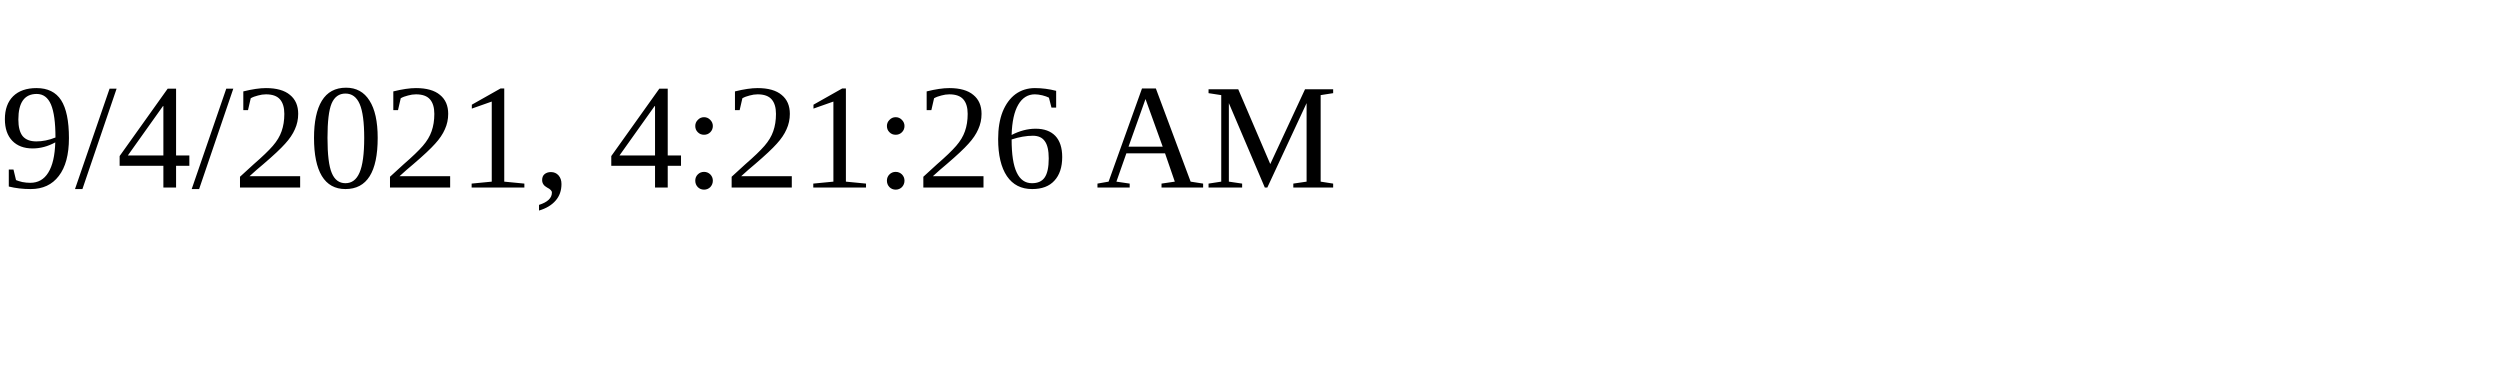
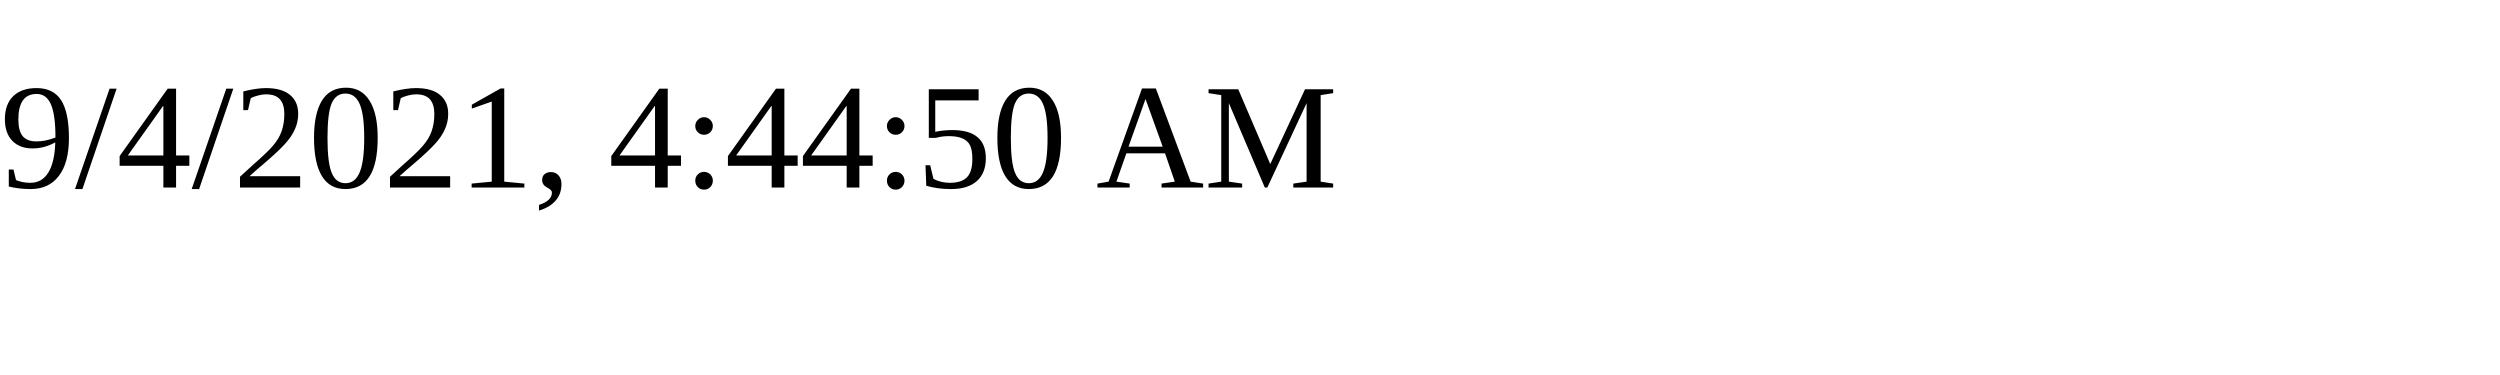
<svg xmlns="http://www.w3.org/2000/svg" height="30" width="200">
-   <text x="0" y="15">9/4/2021, 4:21:26 AM</text>
+   <text x="0" y="15">9/4/2021, 4:44:50 AM</text>
</svg>
